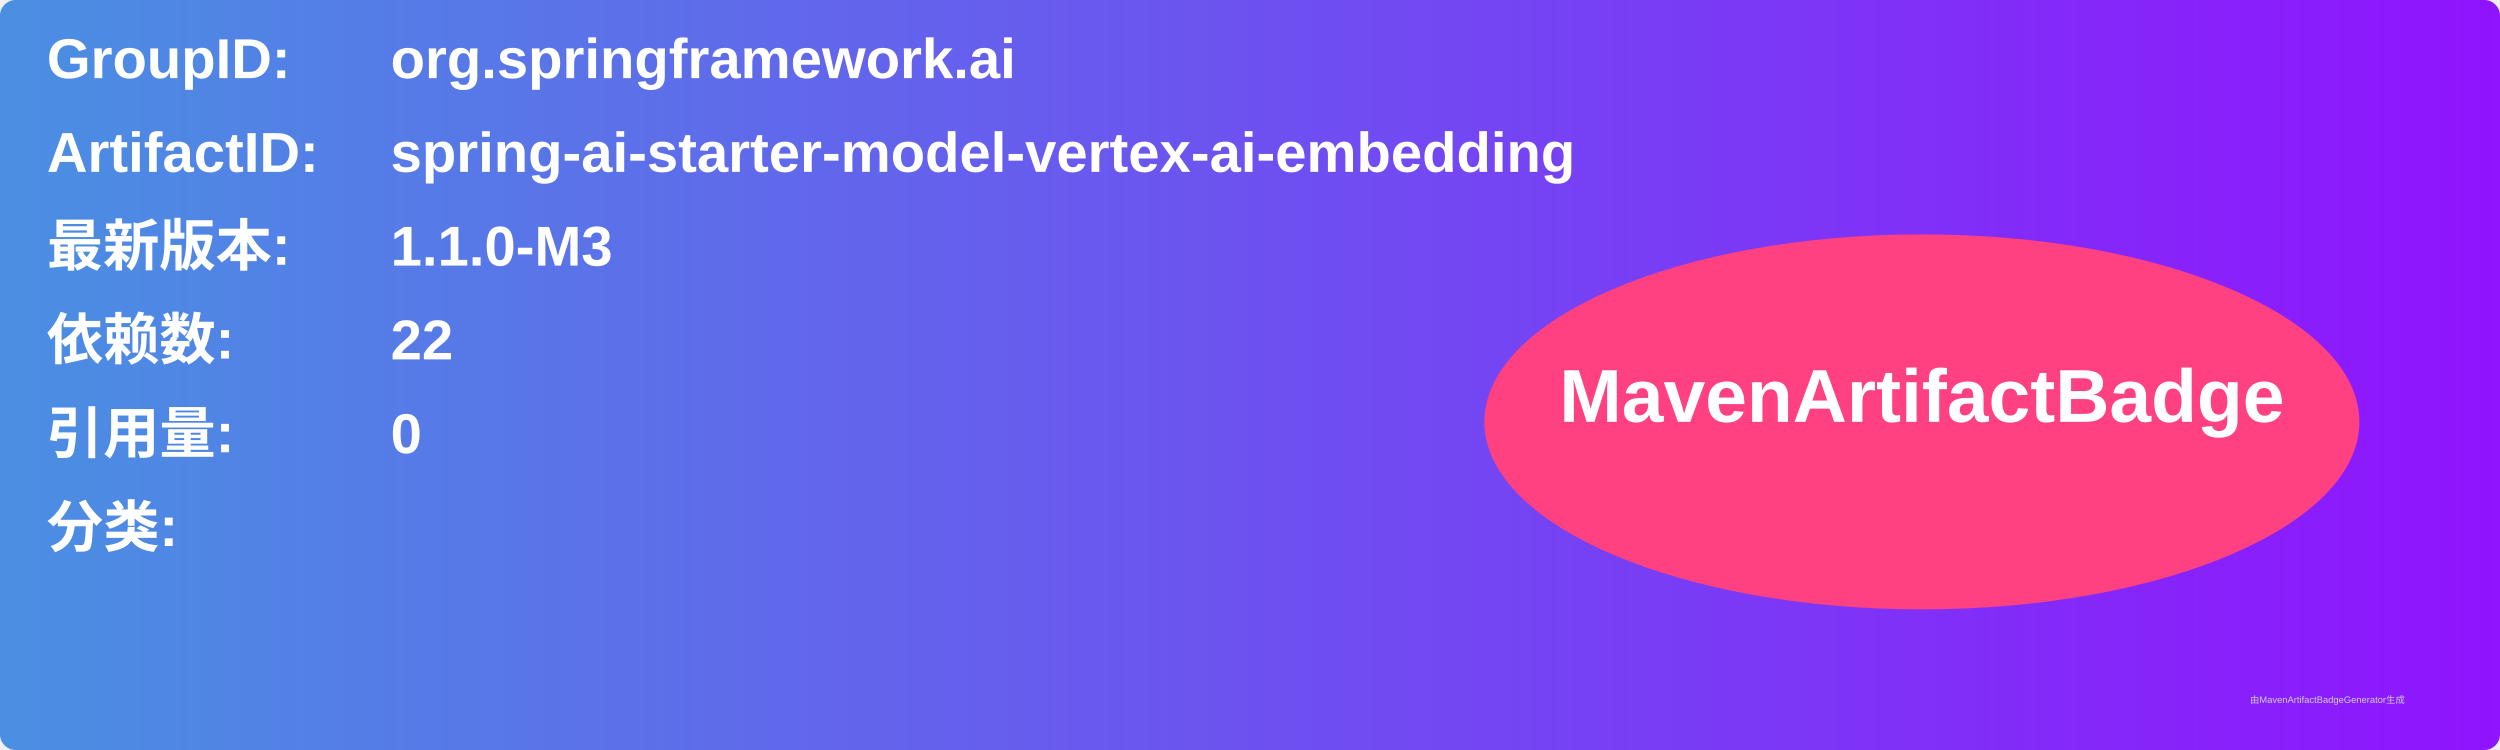
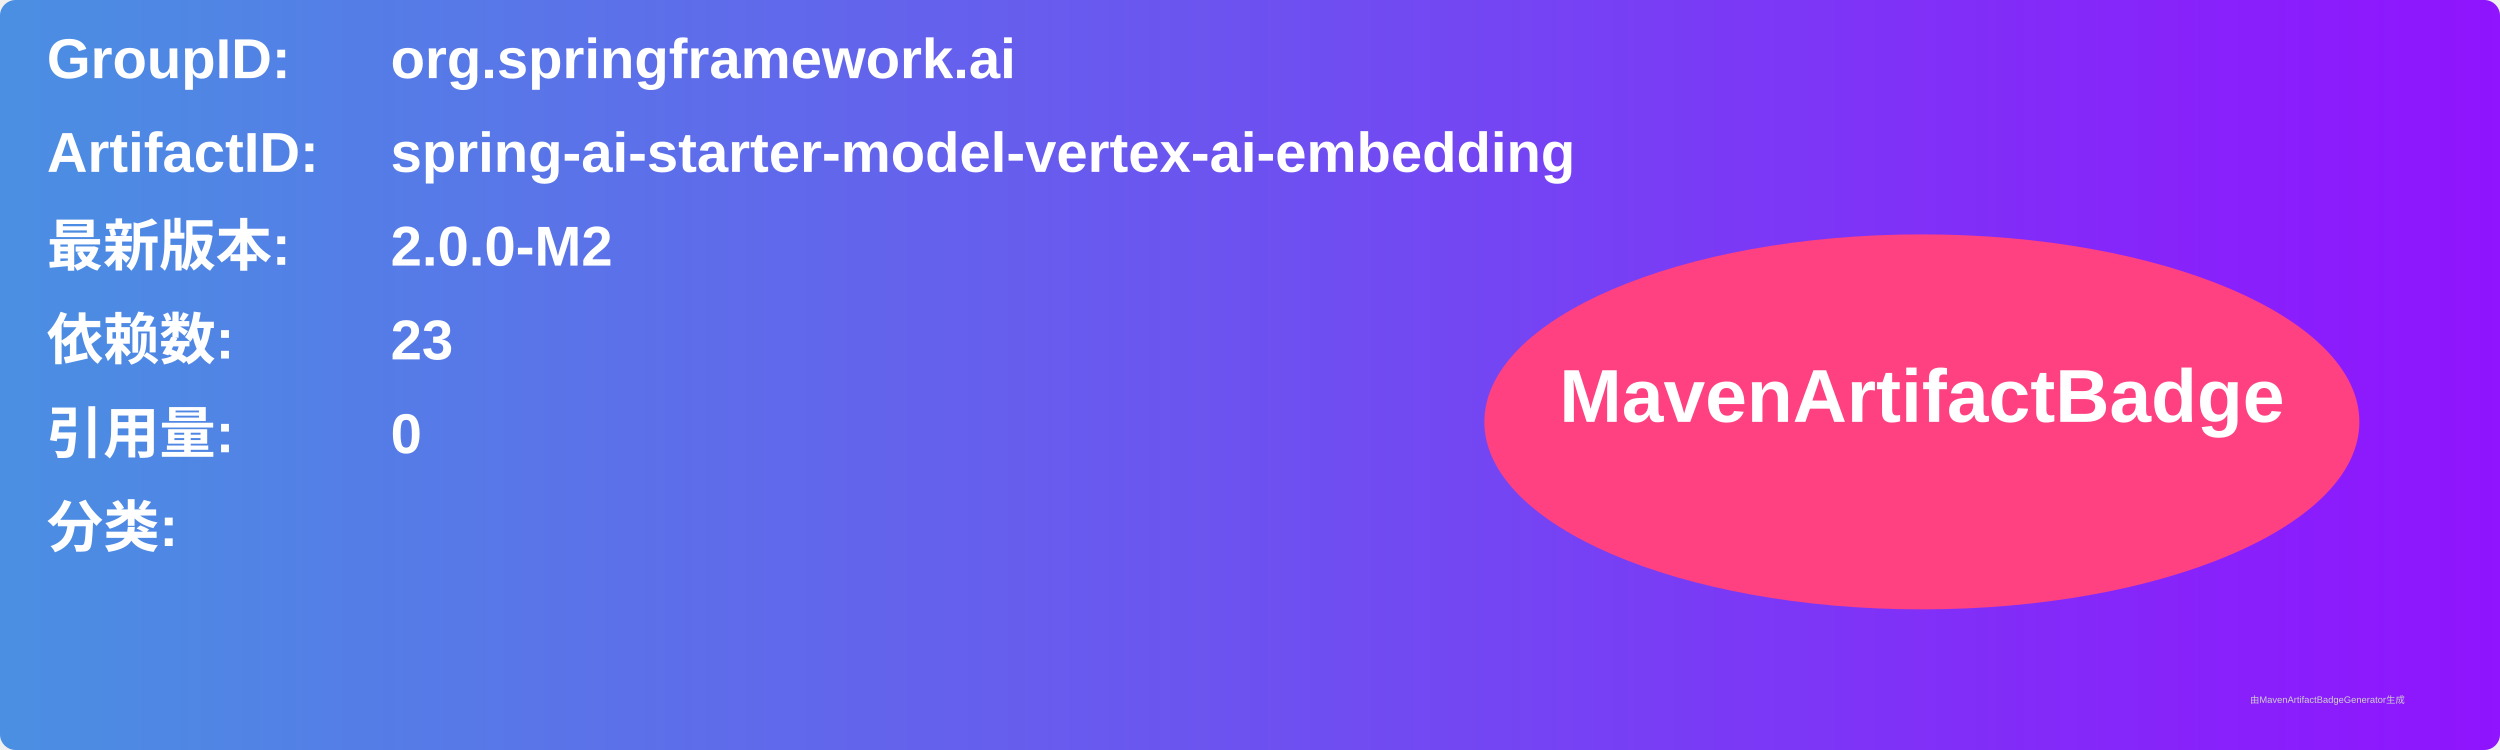
<svg xmlns="http://www.w3.org/2000/svg" width="800" height="240" viewBox="0 0 800 240">
  <linearGradient id="grad" x1="0%" y1="0%" x2="100%" y2="0%">
    <stop offset="0%" stop-color="#4a90e2" />
    <stop offset="100%" stop-color="#9013fe" />
  </linearGradient>
  <rect width="100%" height="100%" rx="5" ry="5" fill="url(#grad)" />
  <g transform="translate(15, 15)">
    <text x="0" y="10" font-family="Arial" font-size="18" fill="white" font-weight="bold" width="260">GroupID:</text>
    <text x="110" y="10" font-family="Arial" font-size="18" fill="white" font-weight="bold" width="460">org.springframework.ai</text>
    <text x="0" y="40" font-family="Arial" font-size="18" fill="white" font-weight="bold" width="260">ArtifactID:</text>
    <text x="110" y="40" font-family="Arial" font-size="18" fill="white" font-weight="bold" width="460">spring-ai-starter-model-vertex-ai-embedding</text>
    <text x="0" y="70" font-family="Arial" font-size="18" fill="white" font-weight="bold">最新版本:</text>
    <text x="110" y="70" font-family="Arial" font-size="18" fill="white" font-weight="bold">
-       <tspan font-weight="bold">1.1.0-M3</tspan>
+       <tspan font-weight="bold">2.0.0-M2</tspan>
    </text>
    <text x="0" y="100" font-family="Arial" font-size="18" fill="white" font-weight="bold">依赖数: </text>
    <text x="110" y="100" font-family="Arial" font-size="18" fill="white">
-       <tspan font-weight="bold">22</tspan>
+       <tspan font-weight="bold">23</tspan>
    </text>
    <text x="0" y="130" font-family="Arial" font-size="18" fill="white" font-weight="bold">引用量: </text>
    <text x="110" y="130" font-family="Arial" font-size="18" fill="white">
      <tspan font-weight="bold">0</tspan>
    </text>
    <text x="0" y="160" font-family="Arial" font-size="18" fill="white" font-weight="bold">分类:</text>
    <text x="10" y="190" font-family="Arial" font-size="10" fill="white">
      <tspan font-weight="bold" />
    </text>
    <ellipse cx="600" cy="120" rx="140" ry="60" fill="#ff4081" />
    <text x="600" y="120" text-anchor="middle" font-family="Arial" font-size="24" fill="white" font-weight="bold">MavenArtifactBadge</text>
  </g>
  <text x="720" y="225" font-family="Arial" font-size="3" fill="#d0d0d0">由MavenArtifactBadgeGenerator生成</text>
</svg>
